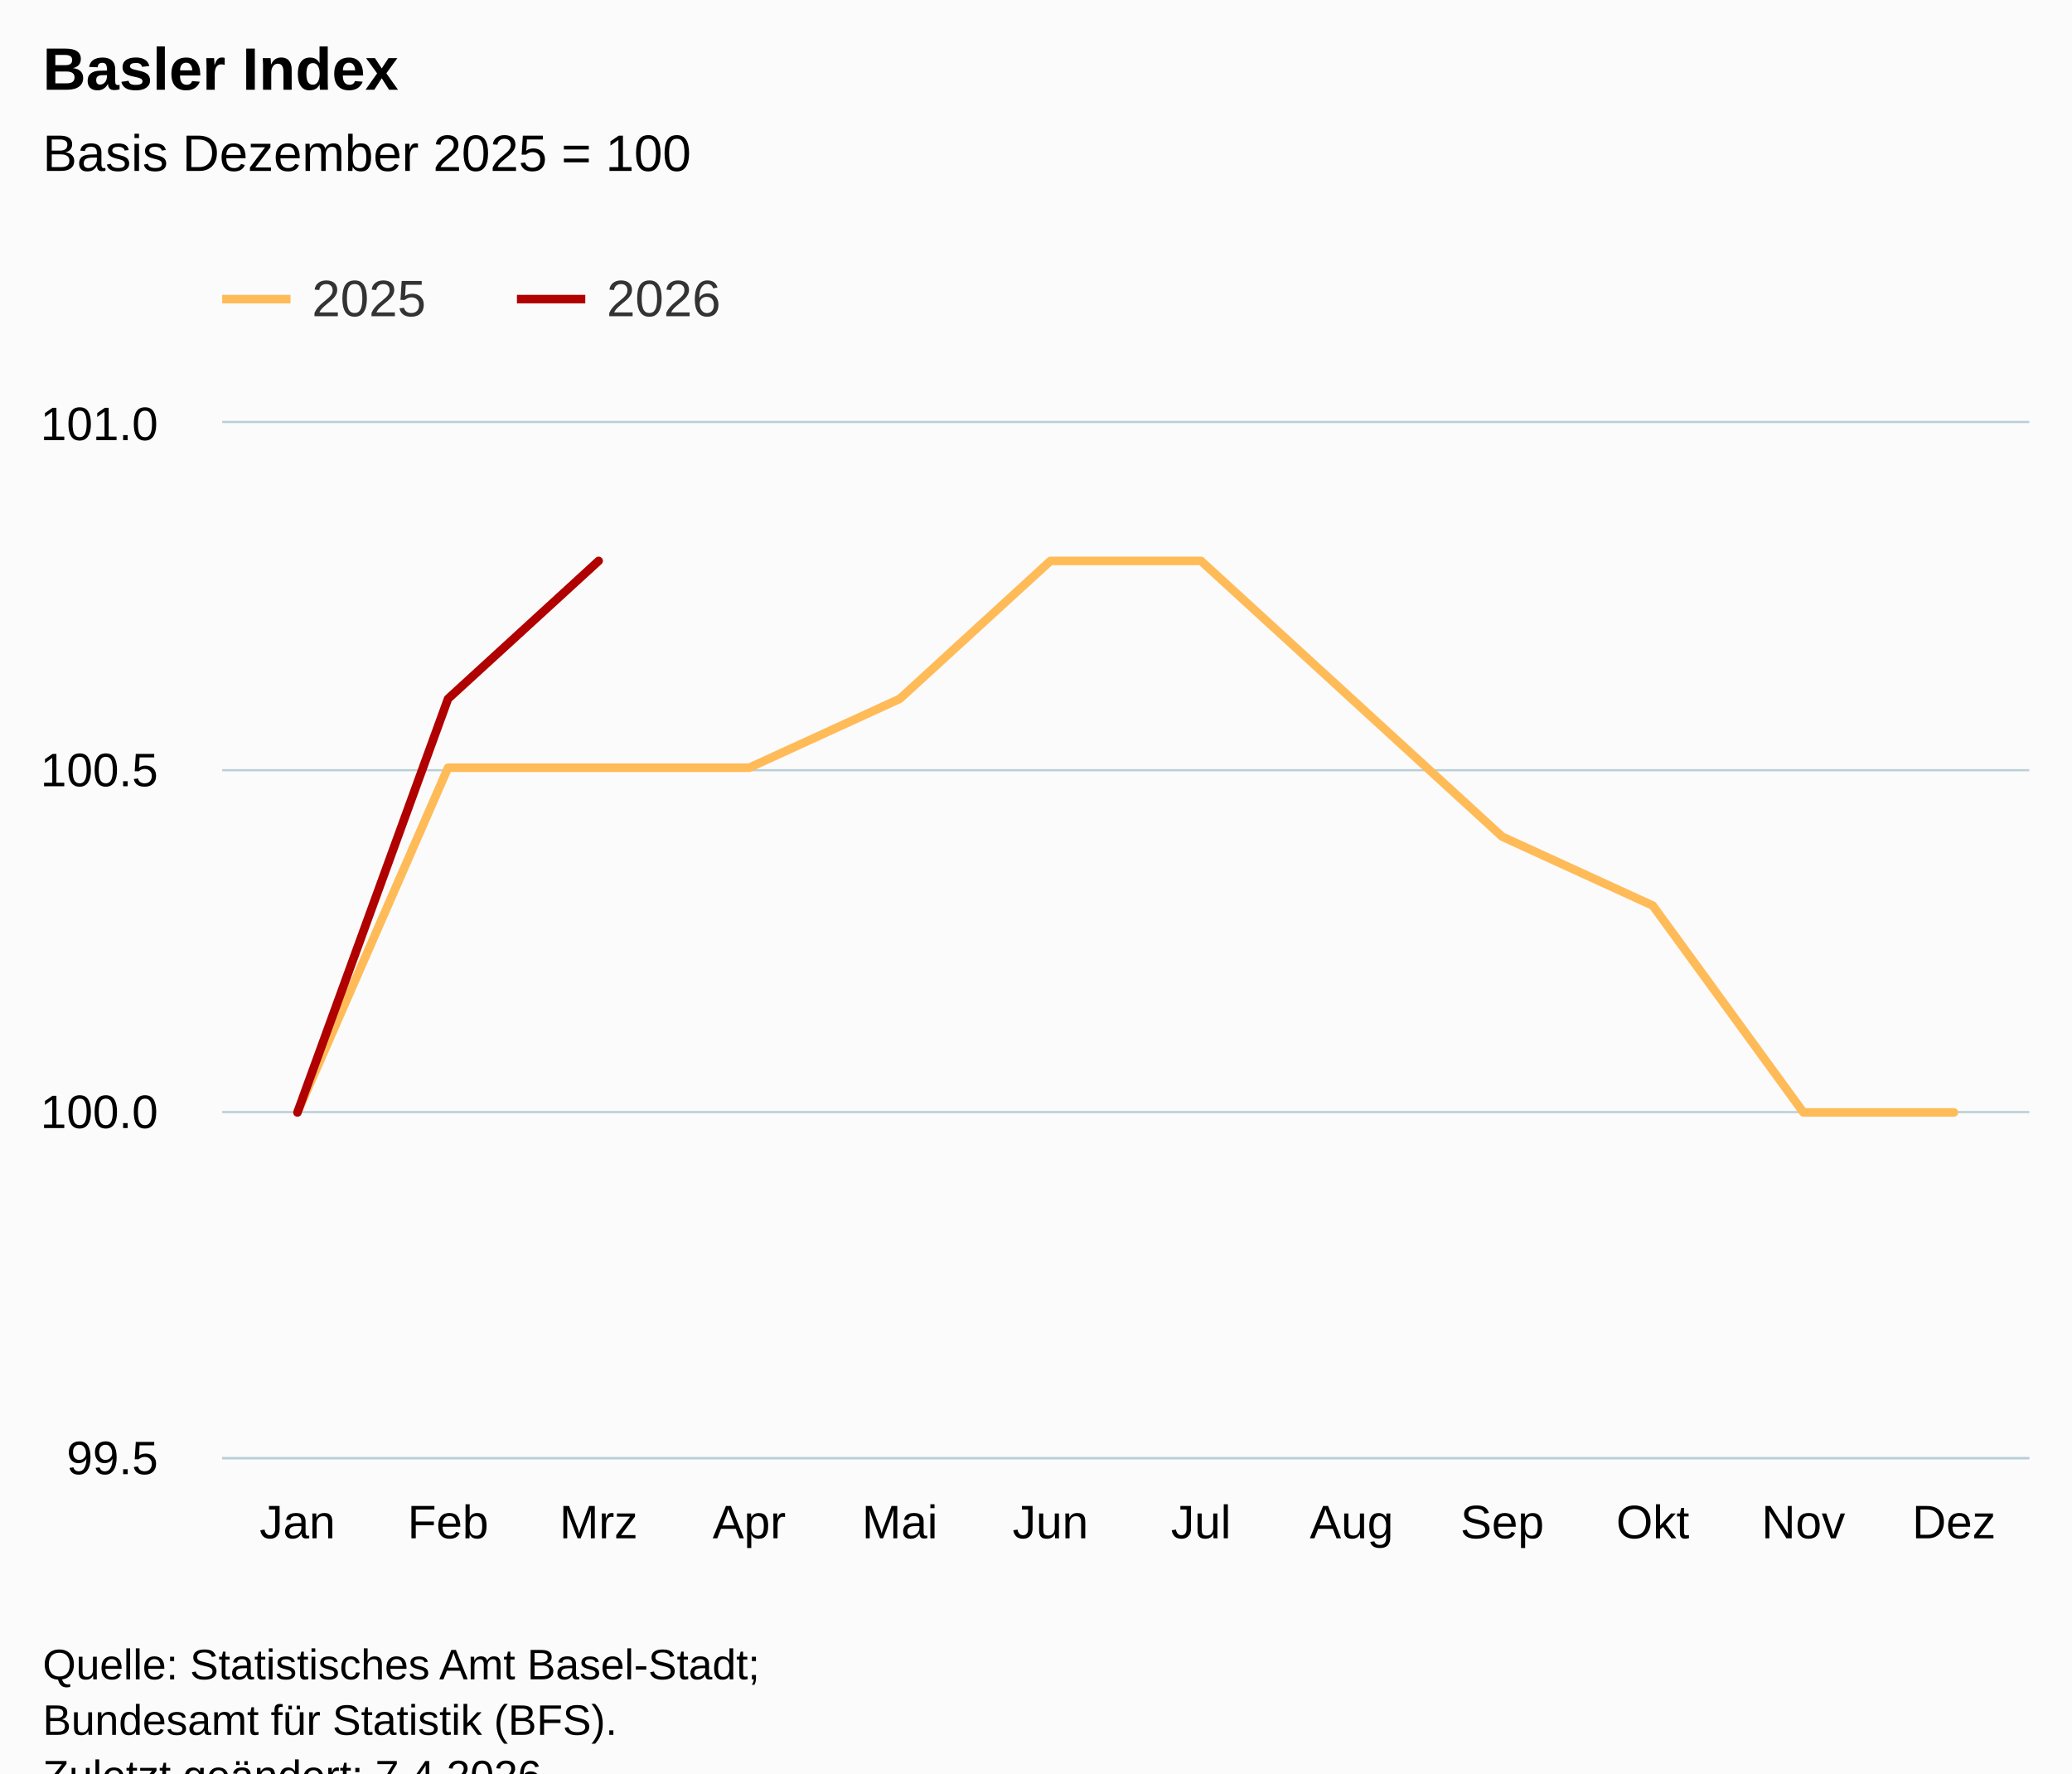
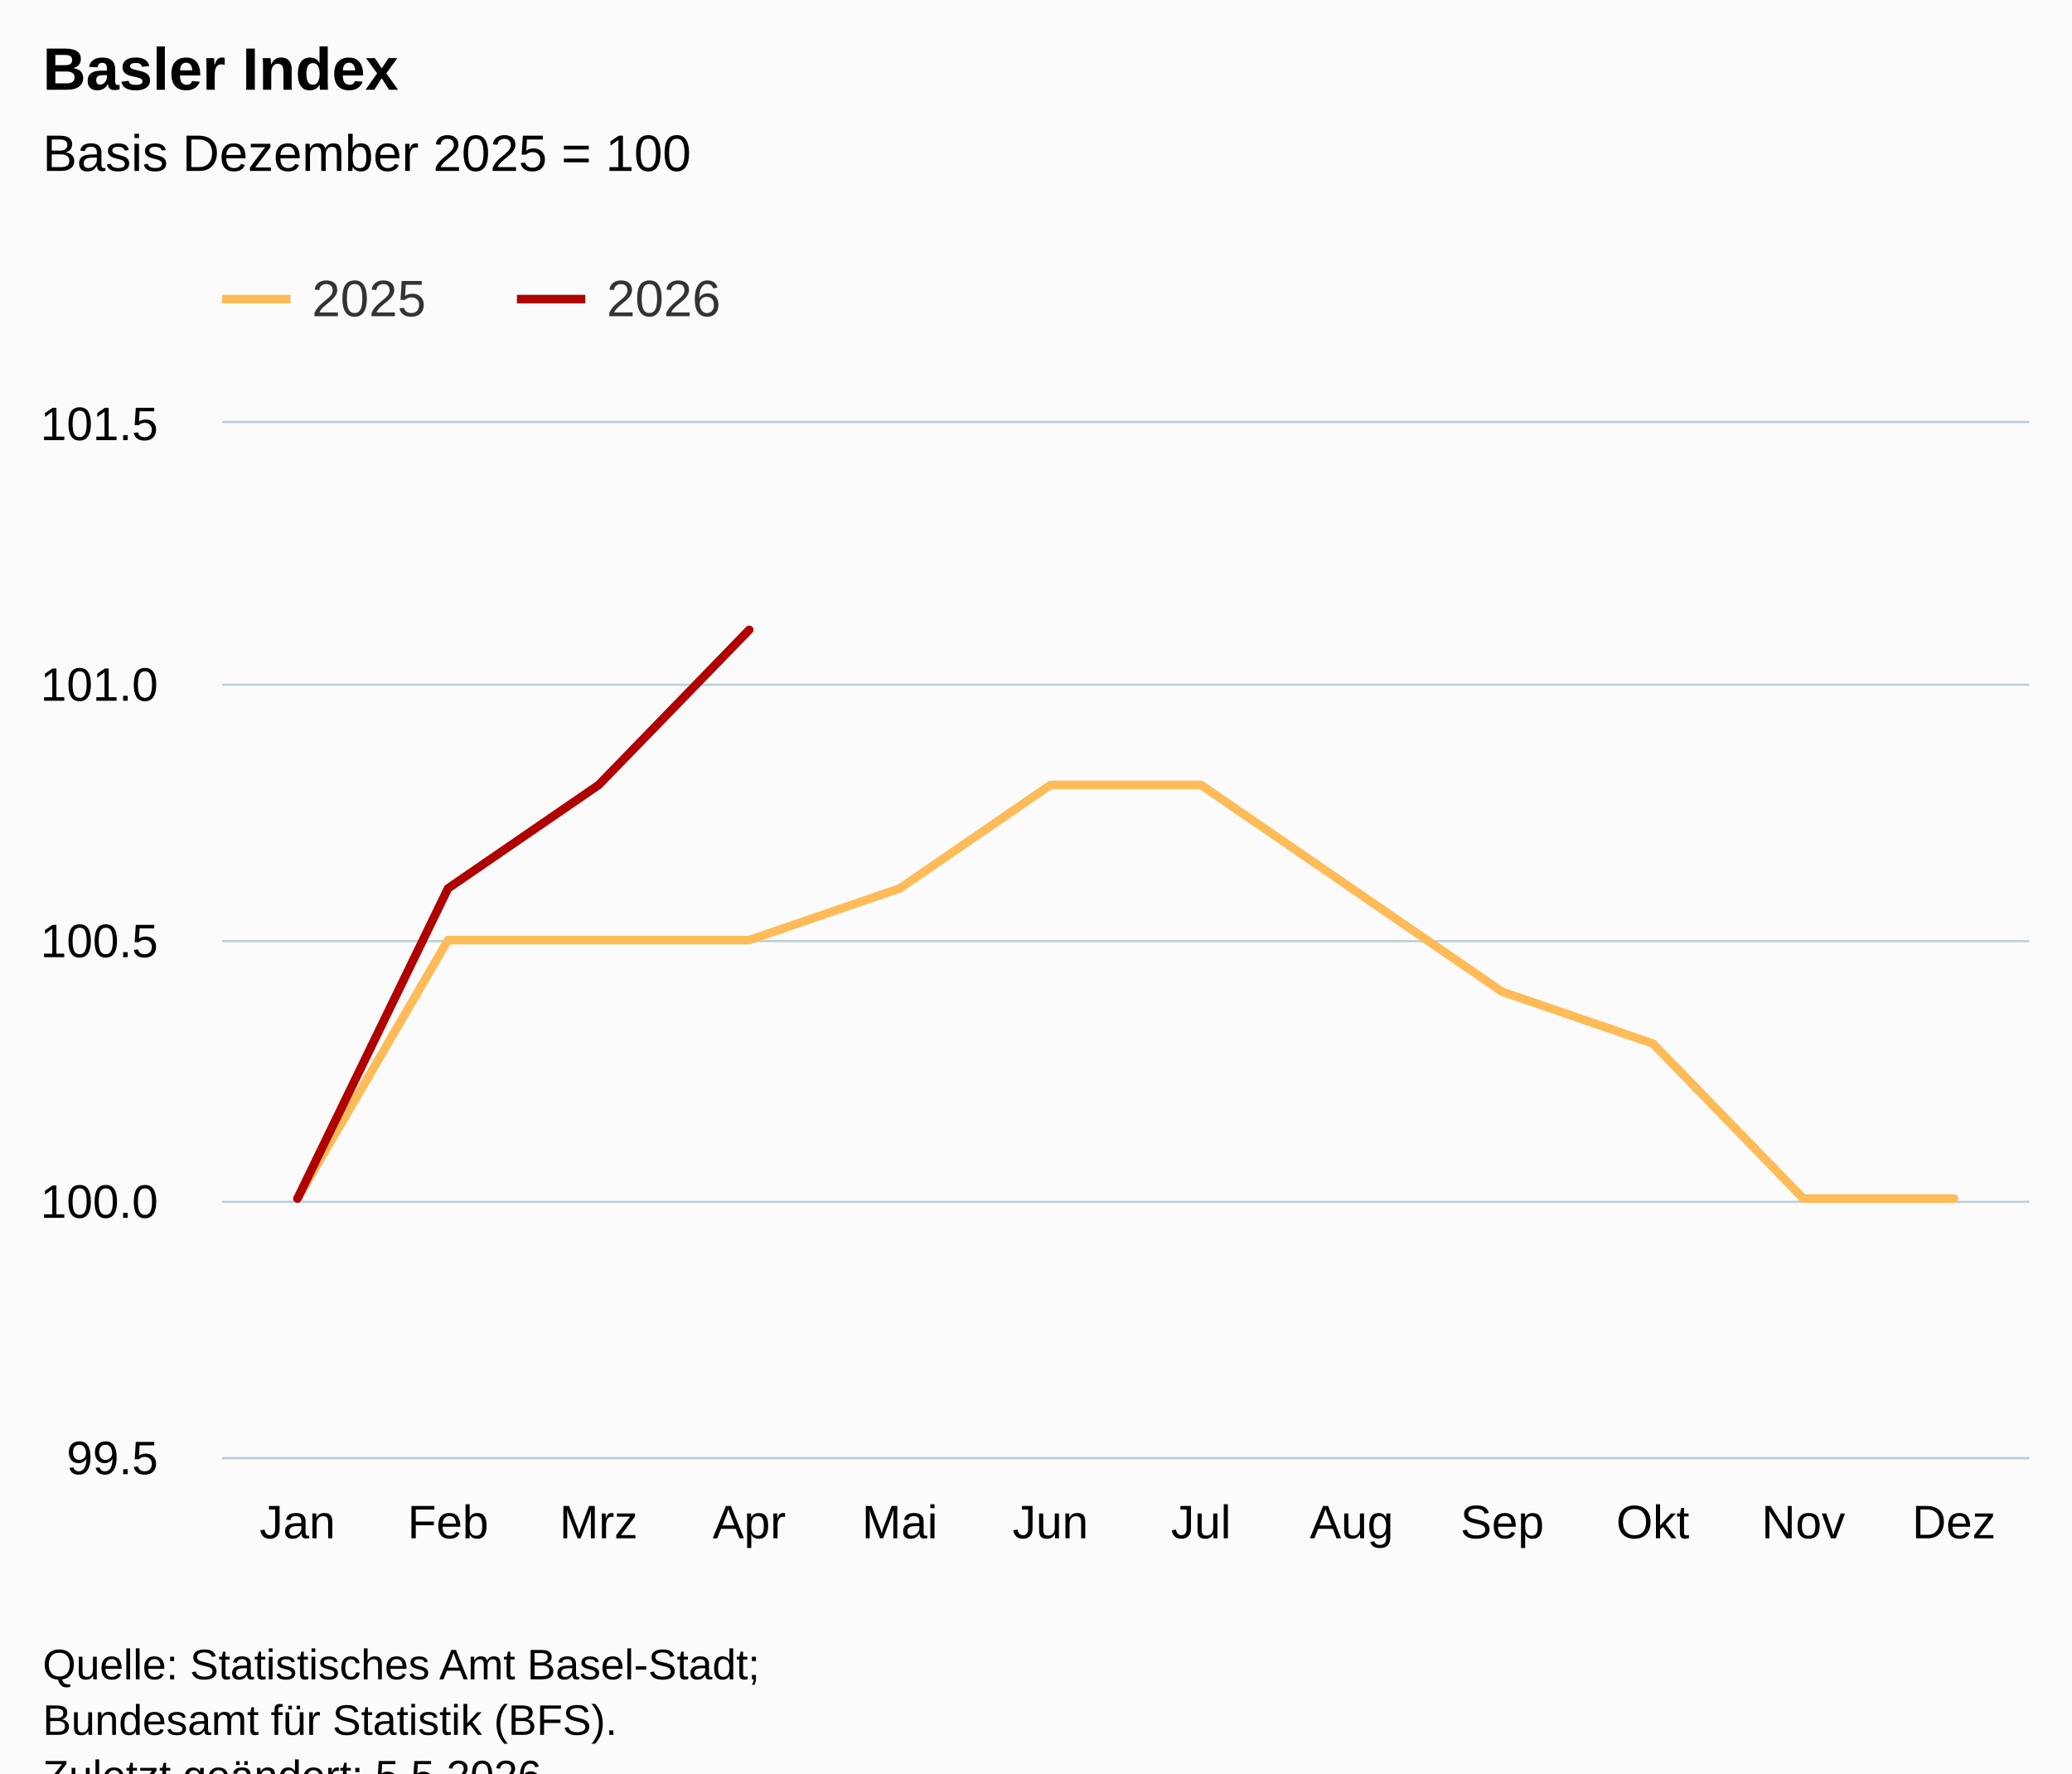
<svg xmlns="http://www.w3.org/2000/svg" version="1.1" class="highcharts-root" style="font-family:Arial;font-size:12px;" viewBox="0 0 485 415">
  <defs>
-     <clipPath id="highcharts-rxfzeo4-31-">
+     <clipPath id="highcharts-nv5c2ol-31-">
      <rect x="0" y="0" width="423" height="242" fill="none" />
    </clipPath>
-     <clipPath id="highcharts-rxfzeo4-44-">
+     <clipPath id="highcharts-nv5c2ol-44-">
      <rect x="0" y="0" width="423" height="242" fill="none" />
    </clipPath>
-     <clipPath id="highcharts-rxfzeo4-57-">
+     <clipPath id="highcharts-nv5c2ol-57-">
      <rect x="52" y="99" width="423" height="242" fill="none" />
    </clipPath>
  </defs>
  <rect fill="#fbfbfb" class="highcharts-background" x="0" y="0" width="485" height="428" rx="0" ry="0" />
  <rect fill="none" class="highcharts-plot-background" x="52" y="99" width="423" height="242" />
  <g class="highcharts-pane-group" data-z-index="0" />
  <g class="highcharts-grid highcharts-xaxis-grid" data-z-index="1">
    <path fill="none" data-z-index="1" class="highcharts-grid-line" d="M 86.5 99 L 86.5 341" opacity="1" />
    <path fill="none" data-z-index="1" class="highcharts-grid-line" d="M 122.5 99 L 122.5 341" opacity="1" />
    <path fill="none" data-z-index="1" class="highcharts-grid-line" d="M 157.5 99 L 157.5 341" opacity="1" />
    <path fill="none" data-z-index="1" class="highcharts-grid-line" d="M 192.5 99 L 192.5 341" opacity="1" />
    <path fill="none" data-z-index="1" class="highcharts-grid-line" d="M 227.5 99 L 227.5 341" opacity="1" />
    <path fill="none" data-z-index="1" class="highcharts-grid-line" d="M 263.5 99 L 263.5 341" opacity="1" />
    <path fill="none" data-z-index="1" class="highcharts-grid-line" d="M 298.5 99 L 298.5 341" opacity="1" />
    <path fill="none" data-z-index="1" class="highcharts-grid-line" d="M 333.5 99 L 333.5 341" opacity="1" />
    <path fill="none" data-z-index="1" class="highcharts-grid-line" d="M 368.5 99 L 368.5 341" opacity="1" />
    <path fill="none" data-z-index="1" class="highcharts-grid-line" d="M 404.5 99 L 404.5 341" opacity="1" />
    <path fill="none" data-z-index="1" class="highcharts-grid-line" d="M 439.5 99 L 439.5 341" opacity="1" />
    <path fill="none" data-z-index="1" class="highcharts-grid-line" d="M 474.5 99 L 474.5 341" opacity="1" />
    <path fill="none" data-z-index="1" class="highcharts-grid-line" d="M 51.5 99 L 51.5 341" opacity="1" />
  </g>
  <g class="highcharts-grid highcharts-yaxis-grid" data-z-index="1">
    <path fill="none" stroke="#B9CFD7" stroke-width="0.5" data-z-index="1" class="highcharts-grid-line" d="M 52 341.25 L 475 341.25" opacity="1" />
-     <path fill="none" stroke="#B9CFD7" stroke-width="0.5" data-z-index="1" class="highcharts-grid-line" d="M 52 260.25 L 475 260.25" opacity="1" />
-     <path fill="none" stroke="#B9CFD7" stroke-width="0.5" data-z-index="1" class="highcharts-grid-line" d="M 52 180.25 L 475 180.25" opacity="1" />
+     <path fill="none" stroke="#B9CFD7" stroke-width="0.5" data-z-index="1" class="highcharts-grid-line" d="M 52 281.25 L 475 281.25" opacity="1" />
+     <path fill="none" stroke="#B9CFD7" stroke-width="0.5" data-z-index="1" class="highcharts-grid-line" d="M 52 220.25 L 475 220.25" opacity="1" />
+     <path fill="none" stroke="#B9CFD7" stroke-width="0.5" data-z-index="1" class="highcharts-grid-line" d="M 52 160.25 L 475 160.25" opacity="1" />
    <path fill="none" stroke="#B9CFD7" stroke-width="0.5" data-z-index="1" class="highcharts-grid-line" d="M 52 98.75 L 475 98.75" opacity="1" />
  </g>
  <rect fill="none" class="highcharts-plot-border" data-z-index="1" x="52" y="99" width="423" height="242" />
  <g class="highcharts-axis highcharts-xaxis" data-z-index="2">
    <path fill="none" class="highcharts-axis-line" stroke="#B9CFD7" stroke-width="0.5" data-z-index="7" d="M 52 341.25 L 475 341.25" />
  </g>
  <g class="highcharts-axis highcharts-yaxis" data-z-index="2">
    <path fill="none" class="highcharts-axis-line" data-z-index="7" d="M 52 99 L 52 341" />
  </g>
  <g class="highcharts-series-group" data-z-index="3">
-     <g class="highcharts-series highcharts-series-0 highcharts-line-series" data-z-index="0.1" opacity="1" transform="translate(52,99) scale(1 1)" clip-path="url(#highcharts-rxfzeo4-44-)">
-       <path fill="none" d="M 17.625 161.333 L 52.875 80.667 L 88.125 80.667 L 123.375 80.667 L 158.625 64.533 L 193.875 32.267 L 229.125 32.267 L 264.375 64.533 L 299.625 96.8 L 334.875 112.933 L 370.125 161.333 L 405.375 161.333" class="highcharts-graph" data-z-index="1" stroke="#FFBB58" stroke-width="2" stroke-linejoin="round" stroke-linecap="round" />
+     <g class="highcharts-series highcharts-series-0 highcharts-line-series" data-z-index="0.1" opacity="1" transform="translate(52,99) scale(1 1)" clip-path="url(#highcharts-nv5c2ol-44-)">
+       <path fill="none" d="M 17.625 181.5 L 52.875 121 L 88.125 121 L 123.375 121 L 158.625 108.9 L 193.875 84.7 L 229.125 84.7 L 264.375 108.9 L 299.625 133.1 L 334.875 145.2 L 370.125 181.5 L 405.375 181.5" class="highcharts-graph" data-z-index="1" stroke="#FFBB58" stroke-width="2" stroke-linejoin="round" stroke-linecap="round" />
    </g>
    <g class="highcharts-markers highcharts-series-0 highcharts-line-series" data-z-index="0.1" opacity="1" transform="translate(52,99) scale(1 1)" clip-path="none" />
-     <g class="highcharts-series highcharts-series-1 highcharts-line-series" data-z-index="0.1" opacity="1" transform="translate(52,99) scale(1 1)" clip-path="url(#highcharts-rxfzeo4-44-)">
-       <path fill="none" d="M 17.625 161.333 L 52.875 64.533 L 88.125 32.267" class="highcharts-graph" data-z-index="1" stroke="#B00000" stroke-width="2" stroke-linejoin="round" stroke-linecap="round" />
+     <g class="highcharts-series highcharts-series-1 highcharts-line-series" data-z-index="0.1" opacity="1" transform="translate(52,99) scale(1 1)" clip-path="url(#highcharts-nv5c2ol-44-)">
+       <path fill="none" d="M 17.625 181.5 L 52.875 108.9 L 88.125 84.7 L 123.375 48.4" class="highcharts-graph" data-z-index="1" stroke="#B00000" stroke-width="2" stroke-linejoin="round" stroke-linecap="round" />
    </g>
    <g class="highcharts-markers highcharts-series-1 highcharts-line-series" data-z-index="0.1" opacity="1" transform="translate(52,99) scale(1 1)" clip-path="none" />
  </g>
  <text x="10" text-anchor="start" class="highcharts-title" data-z-index="4" style="color:#000000;font-size:14px;font-weight:bold;fill:#000000;" y="21">
    <tspan>Basler Index</tspan>
  </text>
  <text x="10" text-anchor="start" class="highcharts-subtitle" data-z-index="4" style="color:#000000;font-size:12px;font-weight:normal;fill:#000000;" y="40">
    <tspan>Basis Dezember 2025 = 100</tspan>
  </text>
  <text x="10" text-anchor="start" class="highcharts-caption" data-z-index="4" style="color:#666666;fill:#666666;" y="375" />
  <g class="highcharts-legend" data-z-index="7" transform="translate(44,56)">
    <rect fill="none" class="highcharts-legend-box" rx="0" ry="0" x="0" y="0" width="134" height="31" visibility="visible" />
    <g data-z-index="1">
      <g>
        <g class="highcharts-legend-item highcharts-line-series highcharts-color-undefined highcharts-series-0" data-z-index="1" transform="translate(8,3)">
          <path fill="none" d="M 0 11 L 16 11" class="highcharts-graph" stroke="#FFBB58" stroke-width="2" />
          <text x="21" style="color:#333333;cursor:pointer;font-size:12px;font-weight:normal;fill:#333333;" text-anchor="start" data-z-index="2" y="15">
            <tspan>2025</tspan>
          </text>
        </g>
        <g class="highcharts-legend-item highcharts-line-series highcharts-color-undefined highcharts-series-1" data-z-index="1" transform="translate(77,3)">
          <path fill="none" d="M 0 11 L 16 11" class="highcharts-graph" stroke="#B00000" stroke-width="2" />
          <text x="21" y="15" style="color:#333333;cursor:pointer;font-size:12px;font-weight:normal;fill:#333333;" text-anchor="start" data-z-index="2">
            <tspan>2026</tspan>
          </text>
        </g>
      </g>
    </g>
  </g>
  <g class="highcharts-axis-labels highcharts-xaxis-labels" data-z-index="7">
    <text x="69.625" style="color:#000000;cursor:default;font-size:11px;fill:#000000;" text-anchor="middle" transform="translate(0,0)" y="360" opacity="1">Jan</text>
    <text x="104.875" style="color:#000000;cursor:default;font-size:11px;fill:#000000;" text-anchor="middle" transform="translate(0,0)" y="360" opacity="1">Feb</text>
    <text x="140.125" style="color:#000000;cursor:default;font-size:11px;fill:#000000;" text-anchor="middle" transform="translate(0,0)" y="360" opacity="1">Mrz</text>
    <text x="175.375" style="color:#000000;cursor:default;font-size:11px;fill:#000000;" text-anchor="middle" transform="translate(0,0)" y="360" opacity="1">Apr</text>
    <text x="210.625" style="color:#000000;cursor:default;font-size:11px;fill:#000000;" text-anchor="middle" transform="translate(0,0)" y="360" opacity="1">Mai</text>
    <text x="245.875" style="color:#000000;cursor:default;font-size:11px;fill:#000000;" text-anchor="middle" transform="translate(0,0)" y="360" opacity="1">Jun</text>
    <text x="281.125" style="color:#000000;cursor:default;font-size:11px;fill:#000000;" text-anchor="middle" transform="translate(0,0)" y="360" opacity="1">Jul</text>
    <text x="316.375" style="color:#000000;cursor:default;font-size:11px;fill:#000000;" text-anchor="middle" transform="translate(0,0)" y="360" opacity="1">Aug</text>
    <text x="351.625" style="color:#000000;cursor:default;font-size:11px;fill:#000000;" text-anchor="middle" transform="translate(0,0)" y="360" opacity="1">Sep</text>
    <text x="386.875" style="color:#000000;cursor:default;font-size:11px;fill:#000000;" text-anchor="middle" transform="translate(0,0)" y="360" opacity="1">Okt</text>
    <text x="422.125" style="color:#000000;cursor:default;font-size:11px;fill:#000000;" text-anchor="middle" transform="translate(0,0)" y="360" opacity="1">Nov</text>
    <text x="457.375" style="color:#000000;cursor:default;font-size:11px;fill:#000000;" text-anchor="middle" transform="translate(0,0)" y="360" opacity="1">Dez</text>
  </g>
  <g class="highcharts-axis-labels highcharts-yaxis-labels" data-z-index="7">
    <text x="37" style="color:#000000;cursor:default;font-size:11px;fill:#000000;" text-anchor="end" transform="translate(0,0)" y="345" opacity="1">99.5</text>
-     <text x="37" style="color:#000000;cursor:default;font-size:11px;fill:#000000;" text-anchor="end" transform="translate(0,0)" y="264" opacity="1">100.0</text>
-     <text x="37" style="color:#000000;cursor:default;font-size:11px;fill:#000000;" text-anchor="end" transform="translate(0,0)" y="184" opacity="1">100.5</text>
-     <text x="37" style="color:#000000;cursor:default;font-size:11px;fill:#000000;" text-anchor="end" transform="translate(0,0)" y="103" opacity="1">101.0</text>
+     <text x="37" style="color:#000000;cursor:default;font-size:11px;fill:#000000;" text-anchor="end" transform="translate(0,0)" y="285" opacity="1">100.0</text>
+     <text x="37" style="color:#000000;cursor:default;font-size:11px;fill:#000000;" text-anchor="end" transform="translate(0,0)" y="224" opacity="1">100.5</text>
+     <text x="37" style="color:#000000;cursor:default;font-size:11px;fill:#000000;" text-anchor="end" transform="translate(0,0)" y="164" opacity="1">101.0</text>
+     <text x="37" style="color:#000000;cursor:default;font-size:11px;fill:#000000;" text-anchor="end" transform="translate(0,0)" y="103" opacity="1">101.5</text>
  </g>
  <text x="10" class="highcharts-credits" text-anchor="start" data-z-index="8" style="cursor:default;color:#000000;font-size:10px;fill:#000000;" y="393">
    <tspan>Quelle: Statistisches Amt Basel-Stadt;</tspan>
    <tspan x="10" dy="13">Bundesamt für Statistik (BFS).</tspan>
-     <tspan x="10" dy="13">Zuletzt geändert: 7.4.2026</tspan>
+     <tspan x="10" dy="13">Zuletzt geändert: 5.5.2026</tspan>
  </text>
-   <g class="highcharts-control-points" data-z-index="99" clip-path="url(#highcharts-rxfzeo4-57-)" />
+   <g class="highcharts-control-points" data-z-index="99" clip-path="url(#highcharts-nv5c2ol-57-)" />
</svg>
